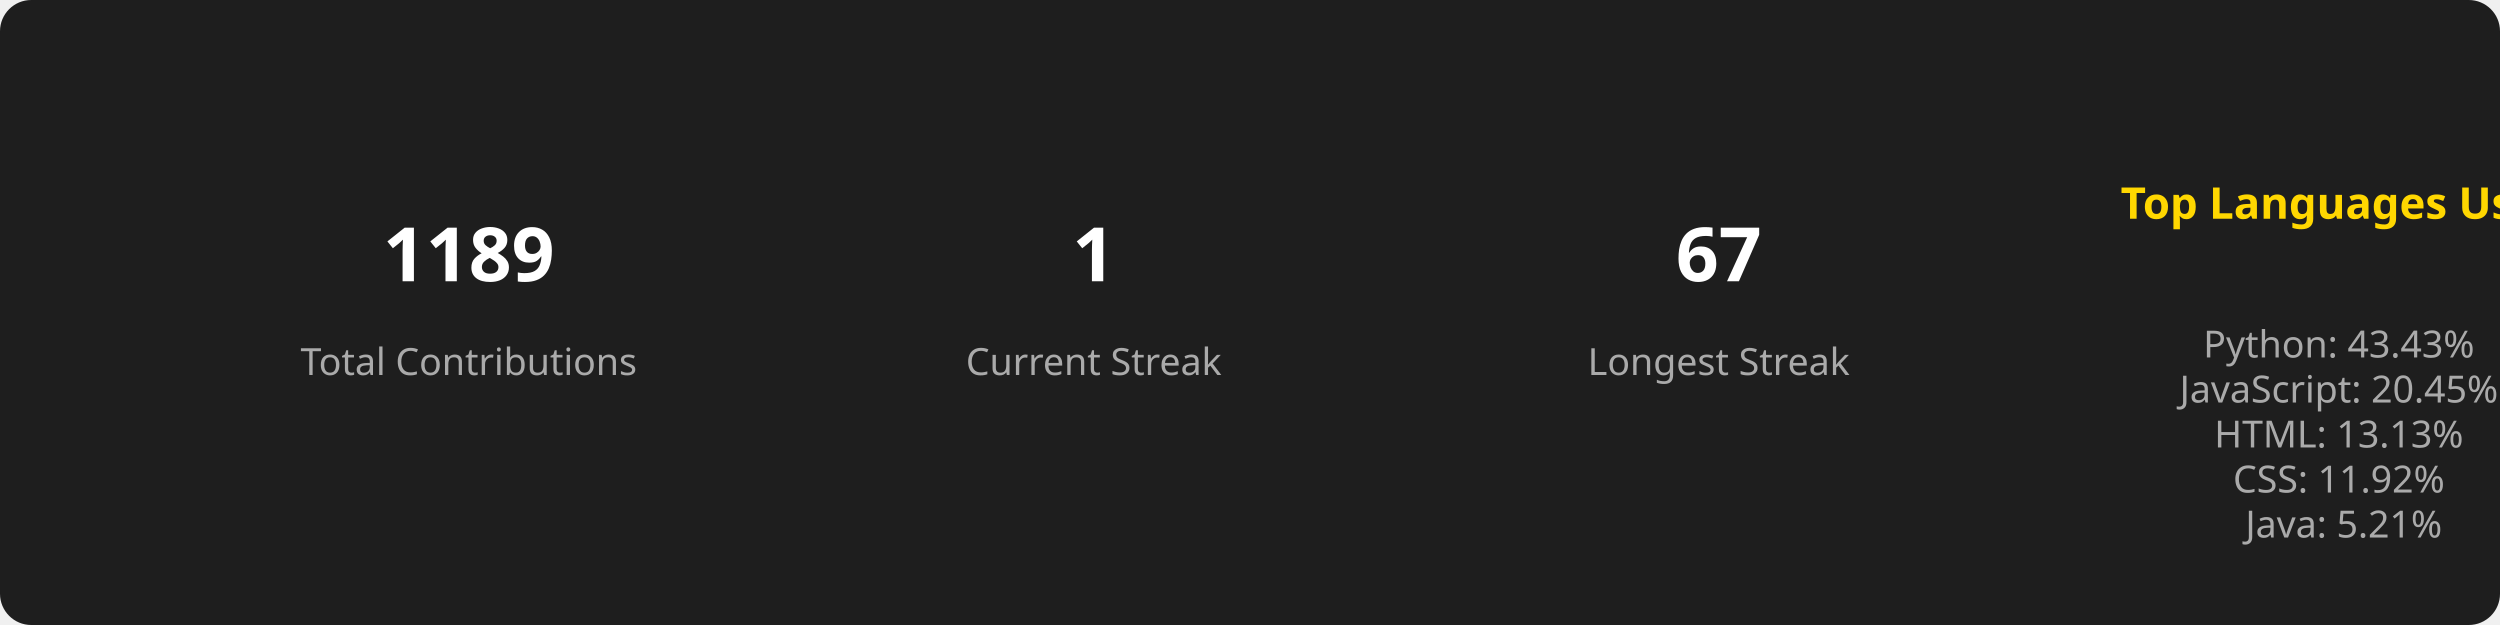
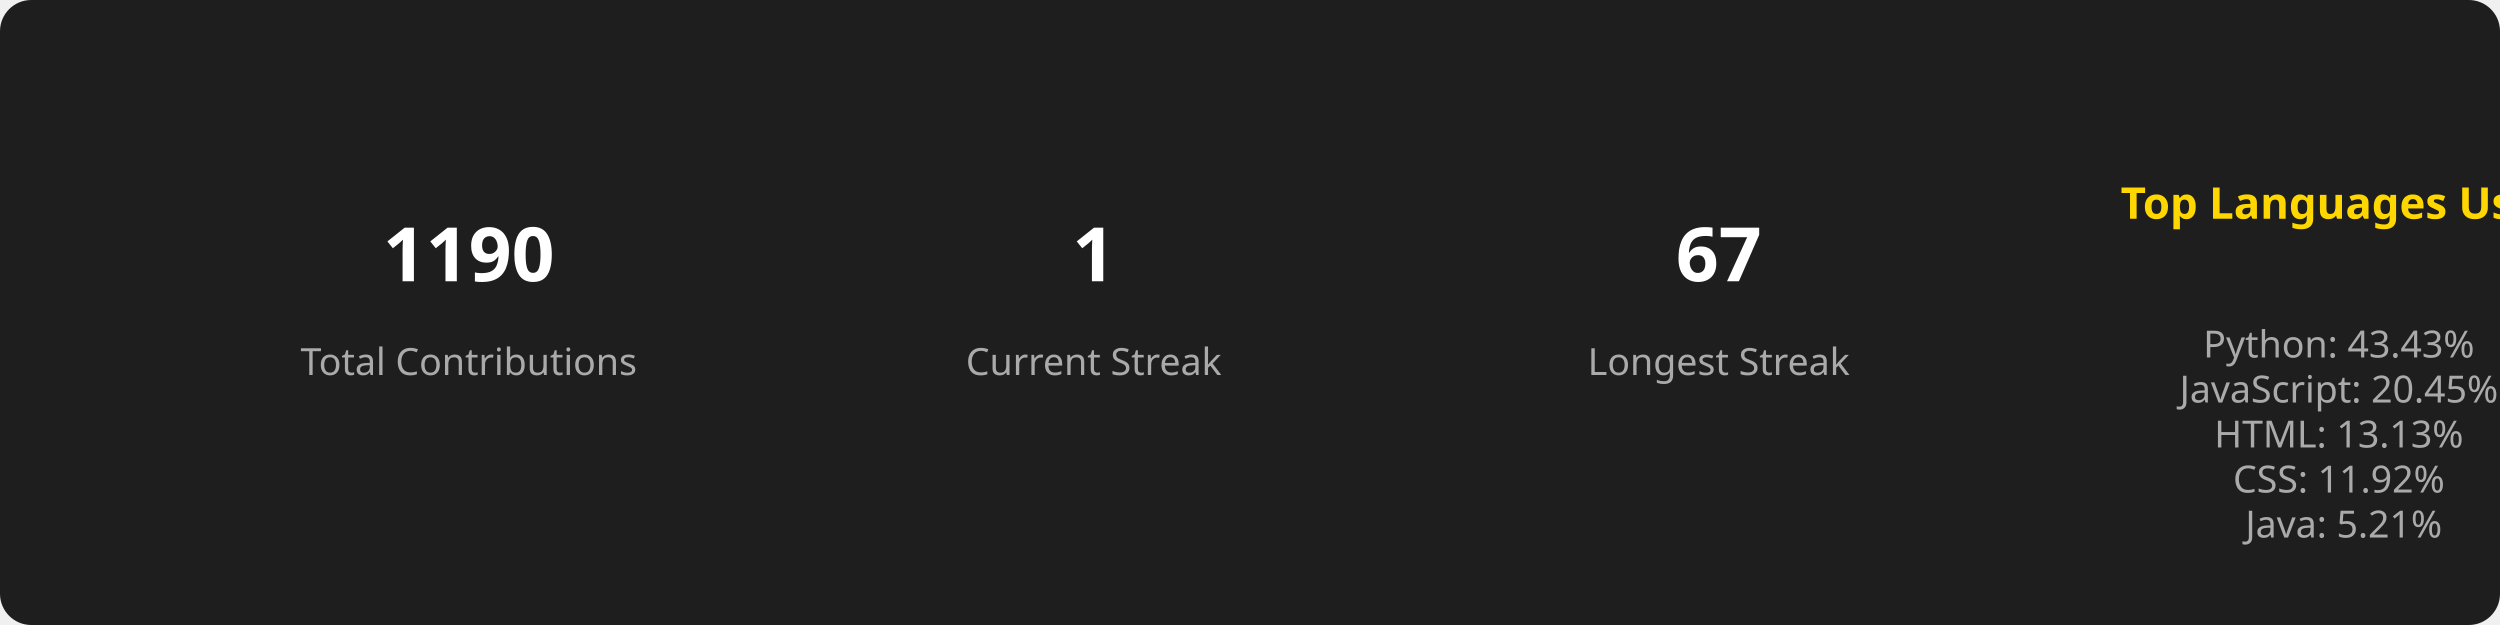
<svg xmlns="http://www.w3.org/2000/svg" width="800" height="200">
  <style>
        .title { font: bold 14px sans-serif; fill: #FFD700; }
        .stat { font: bold 24px sans-serif; fill: #FFFFFF; }
        .label { font: 12px sans-serif; fill: #AAAAAA; }
        .section { text-anchor: middle; }
      </style>
  <rect width="100%" height="100%" fill="#1E1E1E" rx="10" />
  <g class="section" transform="translate(150, 100)">
-     <text class="stat" y="-10">1189</text>
+     <text class="stat" y="-10">1190</text>
    <text class="label" y="20">Total Contributions</text>
  </g>
  <g class="section" transform="translate(350, 100)">
    <text class="stat" y="-10">1</text>
    <text class="label" y="20">Current Streak</text>
  </g>
  <g class="section" transform="translate(550, 100)">
    <text class="stat" y="-10">67</text>
    <text class="label" y="20">Longest Streak</text>
  </g>
  <g class="section" transform="translate(750, 100)">
    <text class="title" x="0" y="-30">Top Languages Used</text>
    <text class="label" x="0" y="0">
      <tspan x="0" dy="1.2em">Python: 43.43%</tspan>
      <tspan x="0" dy="1.2em">JavaScript: 20.45%</tspan>
      <tspan x="0" dy="1.2em">HTML: 13.13%</tspan>
      <tspan x="0" dy="1.2em">CSS: 11.92%</tspan>
      <tspan x="0" dy="1.2em">Java: 5.21%</tspan>
    </text>
  </g>
</svg>
